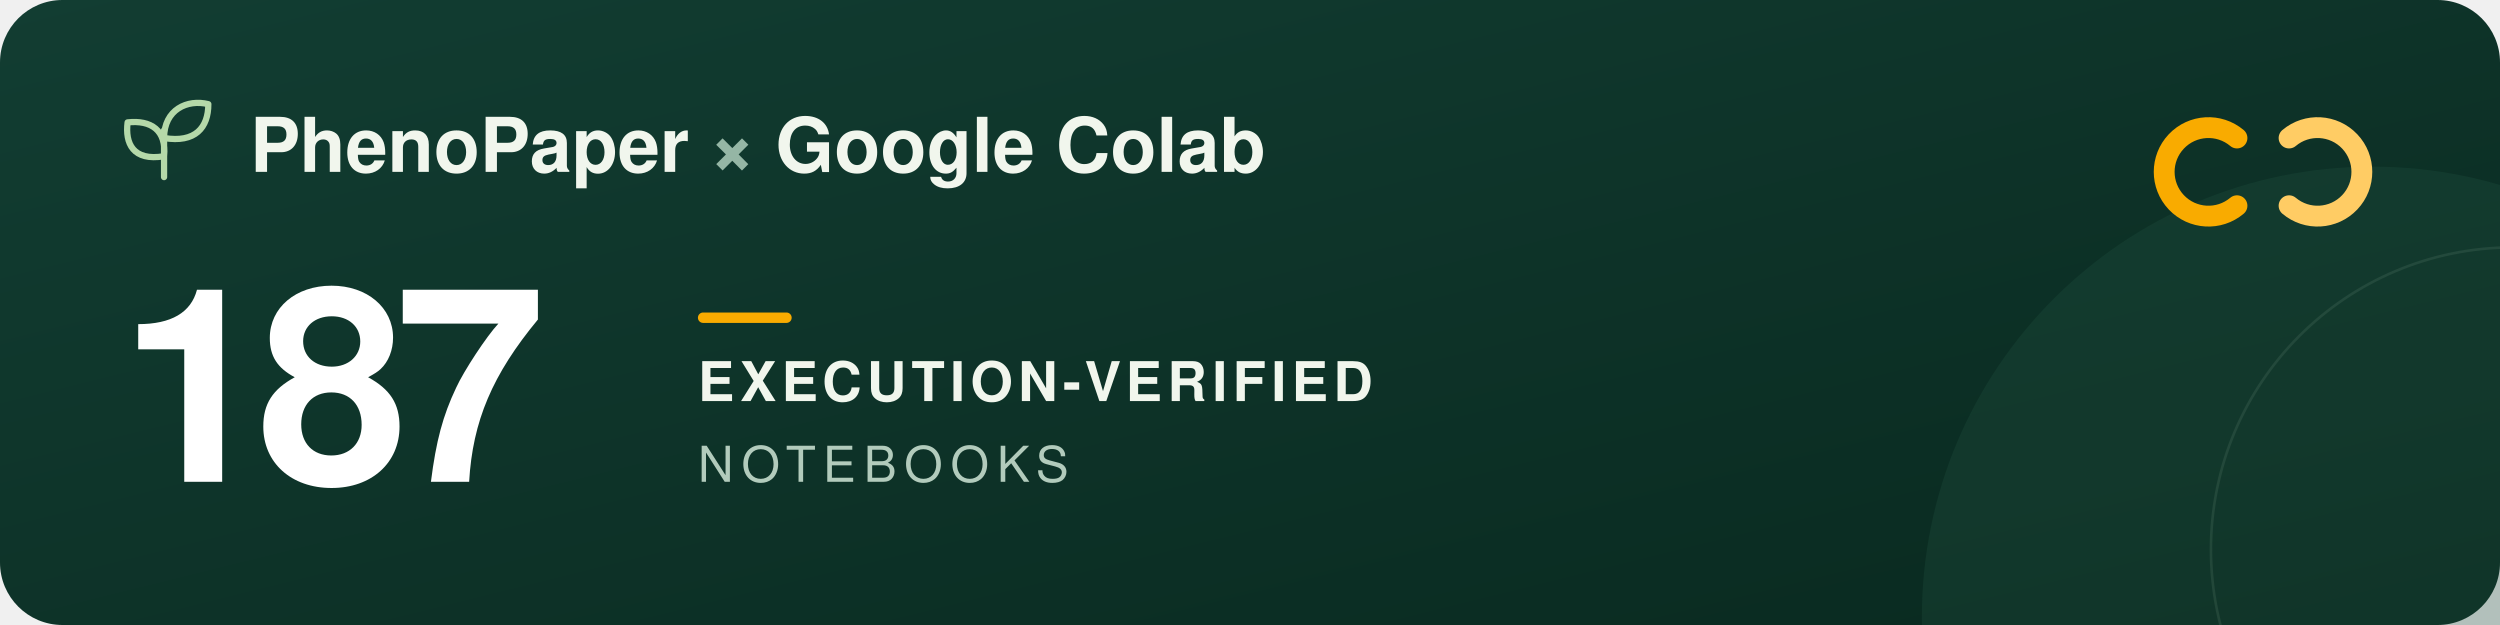
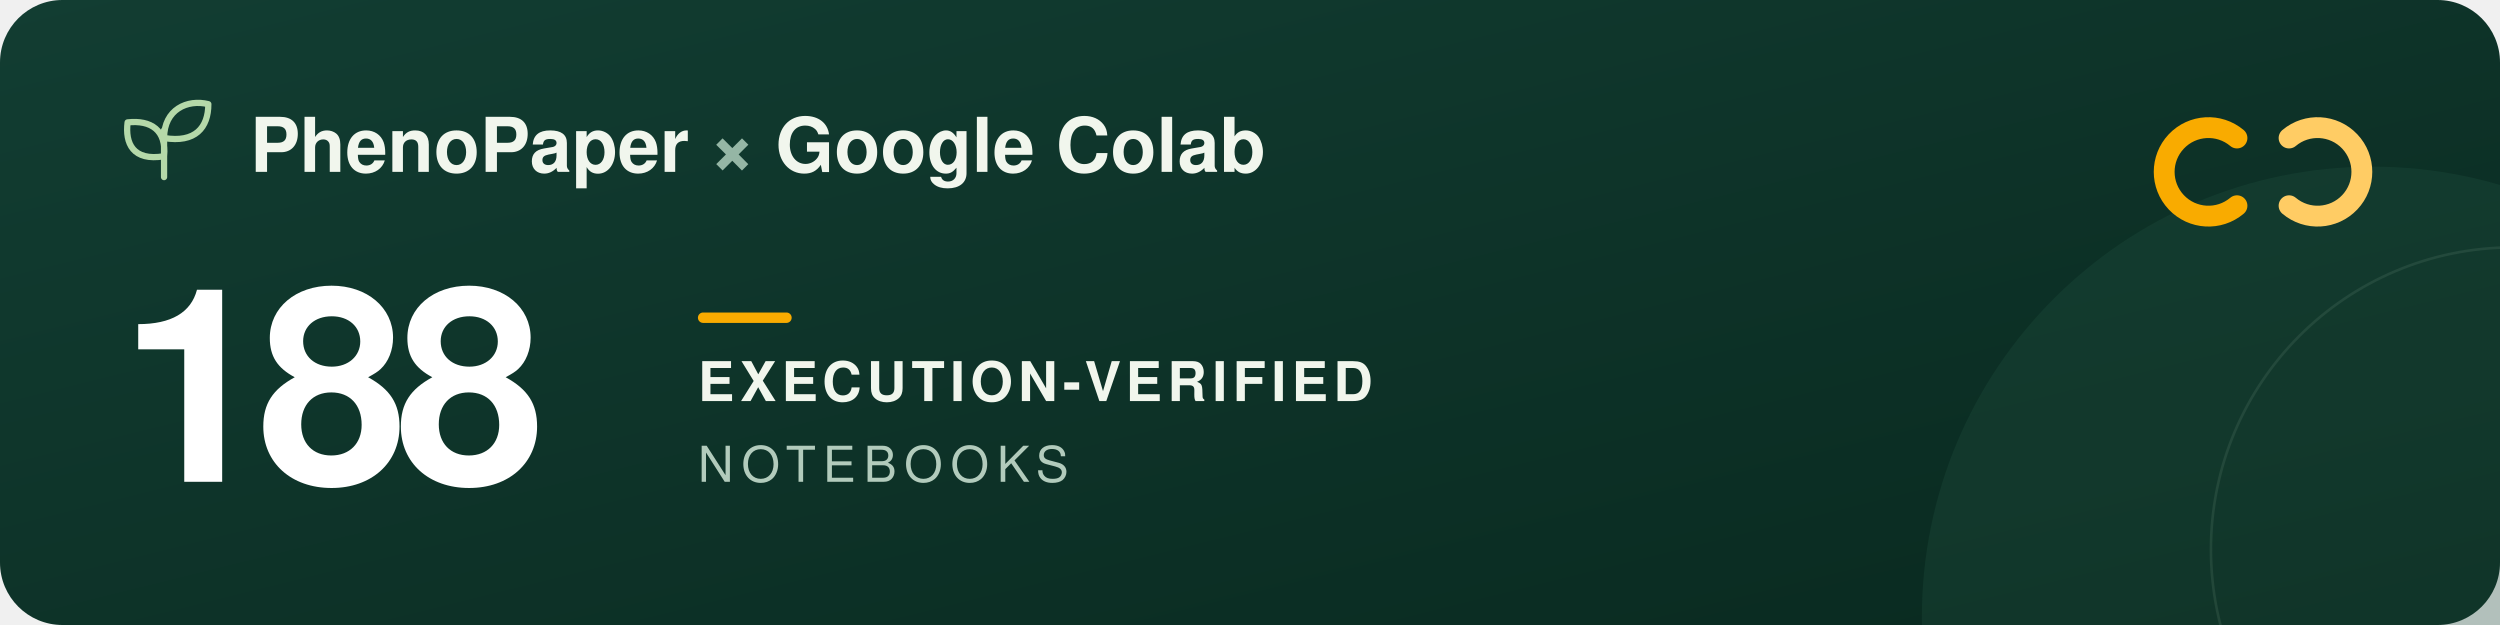
<svg xmlns="http://www.w3.org/2000/svg" width="960" height="240" viewBox="0 0 960 240" role="img" aria-labelledby="title description">
  <defs>
    <linearGradient id="forest" x2="1" y2="1">
      <stop stop-color="#123d32" />
      <stop offset="1" stop-color="#09291f" />
    </linearGradient>
  </defs>
  <rect width="960" height="240" rx="24" fill="url(#forest)" />
  <circle cx="911" cy="237" r="173" fill="#205240" opacity=".3" />
  <circle cx="965" cy="211" r="116" fill="none" stroke="#a5c6ad" stroke-opacity=".12" />
  <g transform="translate(48 39)" fill="none" stroke="#b5d9a9" stroke-width="2.4" stroke-linecap="round" stroke-linejoin="round">
    <path d="M15 29V11M15 21C3 23 0 16 1 8c9-1 15 3 14 13ZM15 14C15 3 24-1 32 1c0 9-5 15-17 13Z" />
  </g>
  <g font-family="-apple-system, BlinkMacSystemFont, 'Segoe UI', Helvetica, Arial, sans-serif">
    <text x="96" y="66" fill="#f1f6ed" font-size="29" font-weight="600">PhenoPaper <tspan fill="#95b6a5">×</tspan> Google Colab</text>
-     <text x="46" y="185" fill="#ffffff" font-size="104" font-weight="700" letter-spacing="-5">187</text>
+     <text x="46" y="185" fill="#ffffff" font-size="104" font-weight="700" letter-spacing="-5">188</text>
    <rect x="268" y="120" width="36" height="4" rx="2" fill="#f9ab00" />
    <text x="268" y="154" fill="#f1f6ed" font-size="21" font-weight="600" letter-spacing="2">EXECUTION-VERIFIED</text>
    <text x="268" y="185" fill="#b2cbbc" font-size="19" font-weight="500" letter-spacing="3">NOTEBOOKS</text>
  </g>
  <g transform="translate(832 44)" fill="none" stroke-width="8" stroke-linecap="round">
    <path d="M27 9a17 17 0 1 0 0 26" stroke="#f9ab00" />
    <path d="M47 9a17 17 0 1 1 0 26" stroke="#ffcc64" />
  </g>
</svg>
